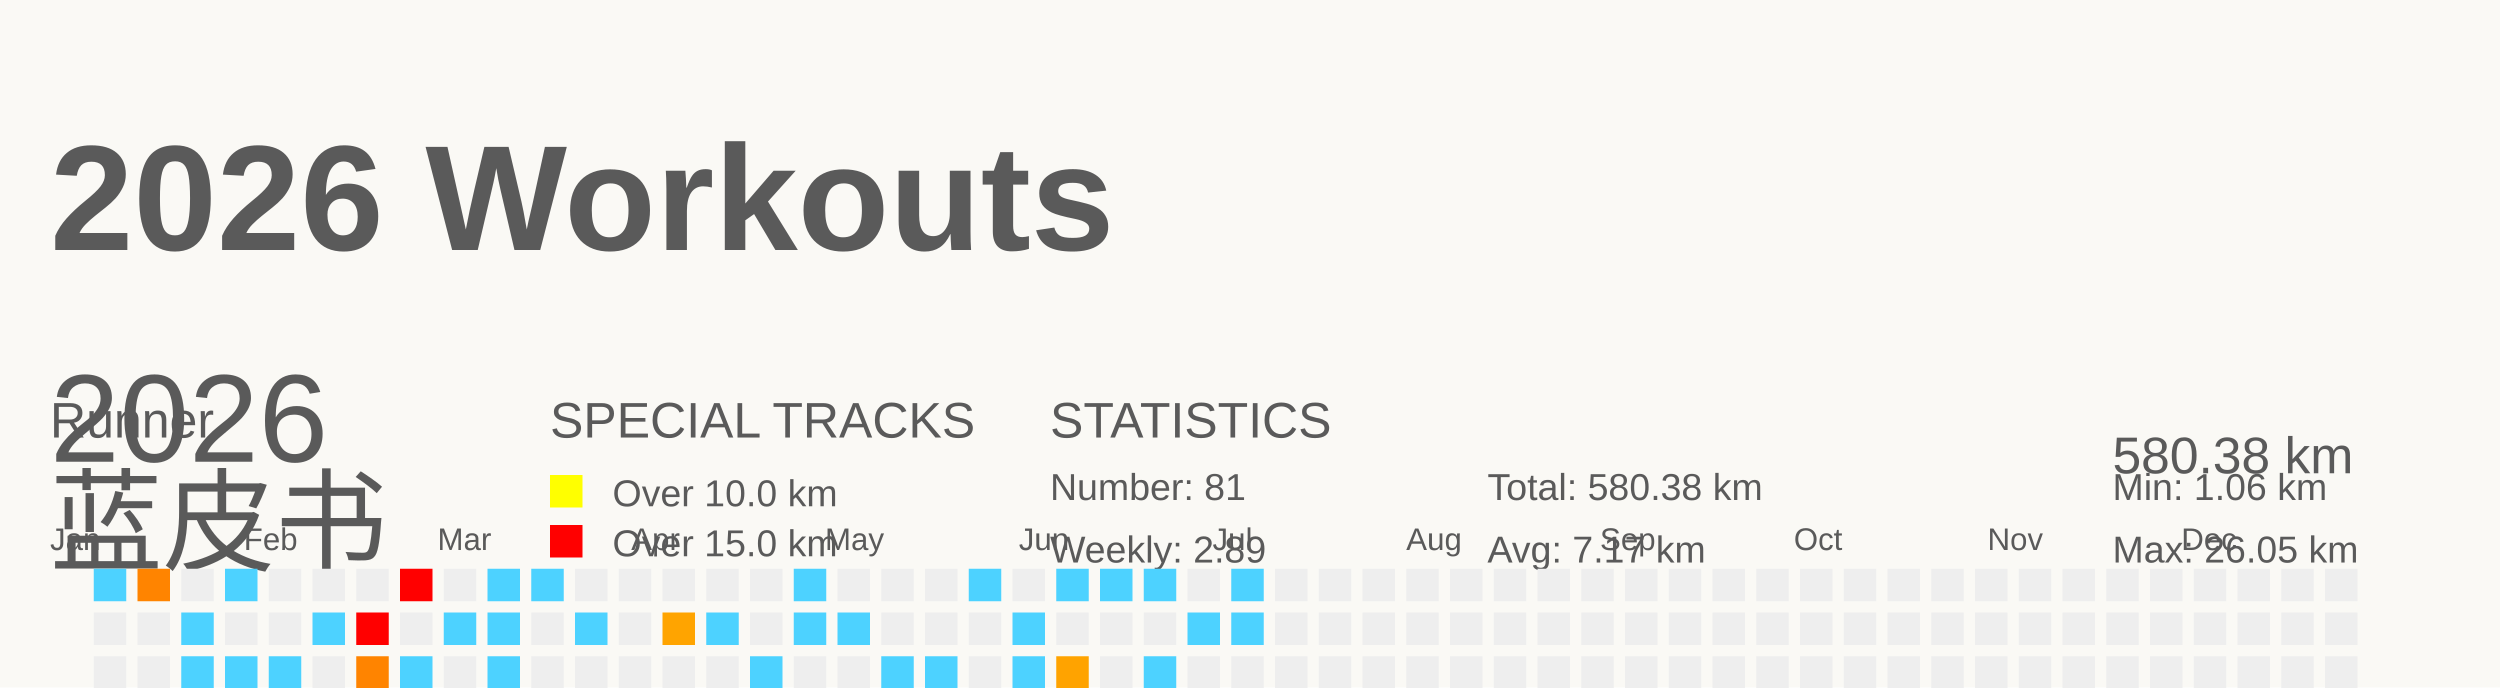
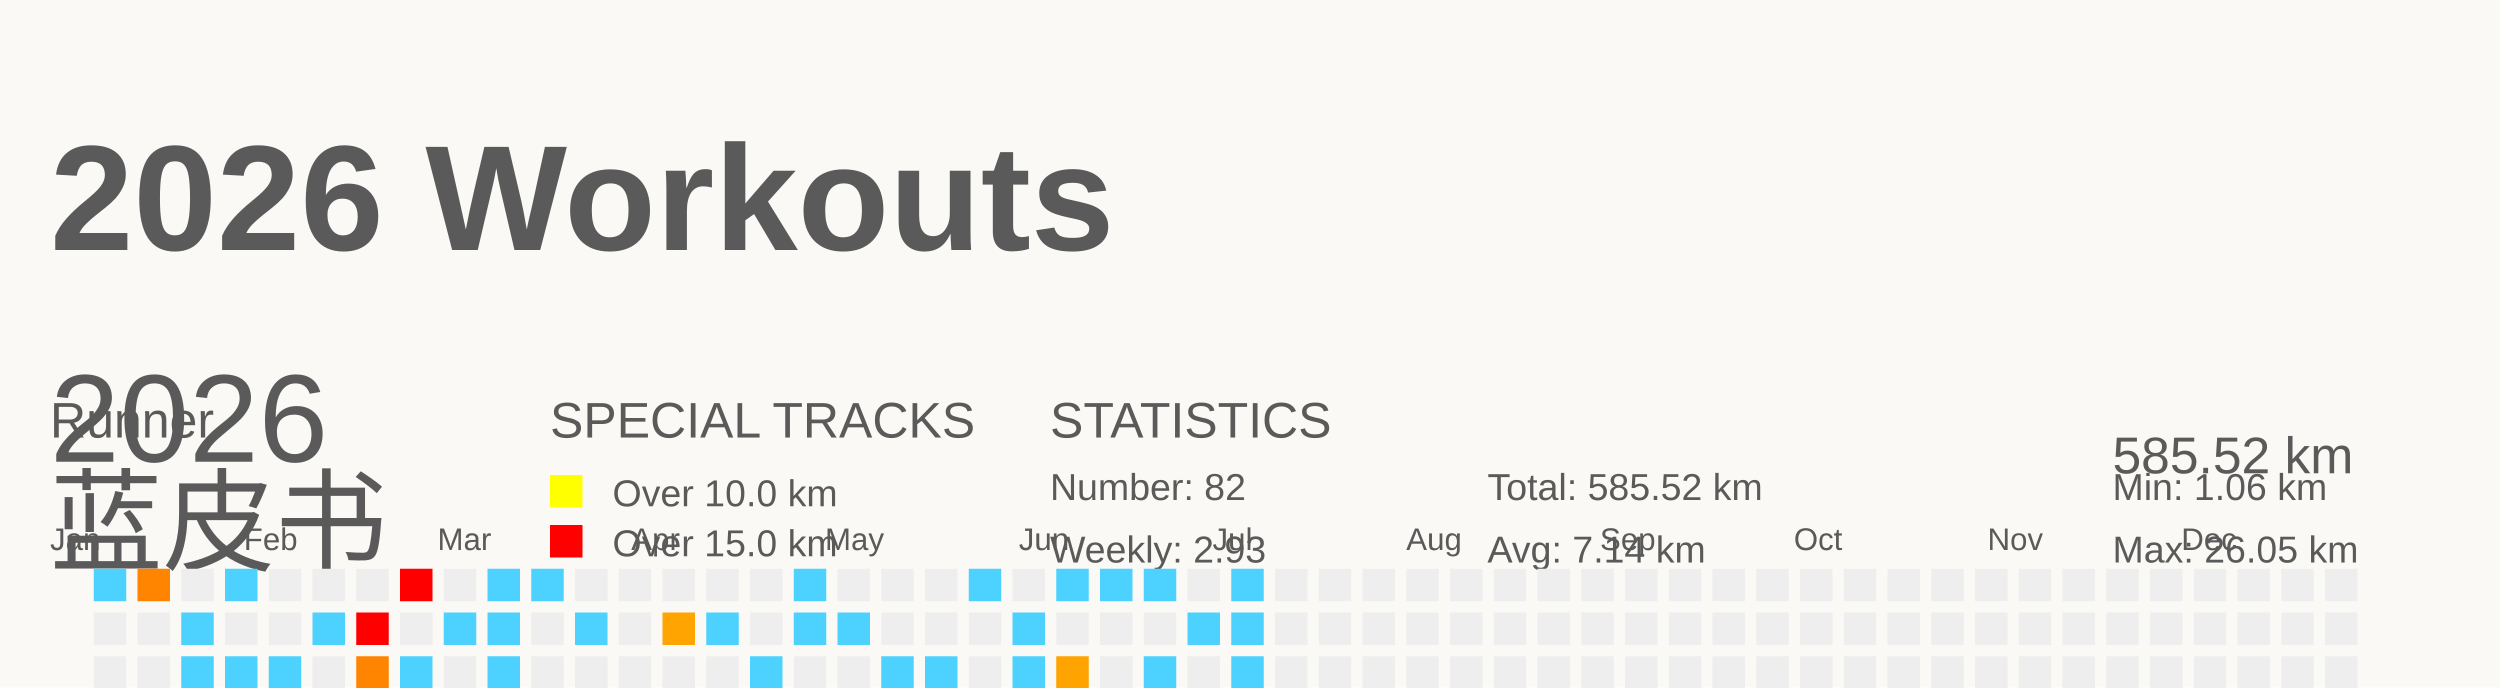
<svg xmlns="http://www.w3.org/2000/svg" baseProfile="full" height="55" version="1.1" viewBox="0 0 200 55" width="200">
  <defs />
  <rect fill="#FAF9F5" height="55" width="200" x="0" y="0" />
  <g id="tracks" />
  <text fill="#5A5A5A" style="font-size:12px; font-family:Arial; font-weight:bold;" x="4" y="20">2026 Workouts</text>
  <text fill="#5A5A5A" style="font-size:4px; font-family:Arial" x="4" y="35">Runner</text>
  <text fill="#5A5A5A" style="font-size:9px; font-family:Arial" x="4" y="45">蓝皮书</text>
  <text fill="#5A5A5A" style="font-size:4px; font-family:Arial" x="44" y="35">SPECIAL TRACKS</text>
  <rect fill="yellow" height="2.6" width="2.6" x="44" y="38" />
  <text fill="#5A5A5A" style="font-size:3px; font-family:Arial" x="49" y="40.5">Over 10.0 km</text>
  <rect fill="red" height="2.6" width="2.6" x="44" y="42" />
  <text fill="#5A5A5A" style="font-size:3px; font-family:Arial" x="49" y="44.5">Over 15.0 km</text>
  <text fill="#5A5A5A" style="font-size:4px; font-family:Arial" x="84" y="35">STATISTICS</text>
-   <text fill="#5A5A5A" style="font-size:3px; font-family:Arial" x="84" y="40">Number: 81</text>
-   <text fill="#5A5A5A" style="font-size:3px; font-family:Arial" x="84" y="45">Weekly: 2.89</text>
-   <text fill="#5A5A5A" style="font-size:3px; font-family:Arial" x="119" y="40">Total: 580.38 km</text>
-   <text fill="#5A5A5A" style="font-size:3px; font-family:Arial" x="119" y="45">Avg: 7.17 km</text>
+   <text fill="#5A5A5A" style="font-size:3px; font-family:Arial" x="84" y="40">Number: 82</text>
+   <text fill="#5A5A5A" style="font-size:3px; font-family:Arial" x="84" y="45">Weekly: 2.93</text>
+   <text fill="#5A5A5A" style="font-size:3px; font-family:Arial" x="119" y="40">Total: 585.52 km</text>
+   <text fill="#5A5A5A" style="font-size:3px; font-family:Arial" x="119" y="45">Avg: 7.14 km</text>
  <text fill="#5A5A5A" style="font-size:3px; font-family:Arial" x="169" y="40">Min: 1.06 km</text>
  <text fill="#5A5A5A" style="font-size:3px; font-family:Arial" x="169" y="45">Max: 26.05 km</text>
  <text dominant-baseline="hanging" fill="#5A5A5A" style="font-size:10.0px; font-family:Arial;" x="4" y="30">2026</text>
-   <text dominant-baseline="hanging" fill="#5A5A5A" style="font-size:4.125px; font-family:Arial;" x="169" y="35">580.38 km</text>
+   <text dominant-baseline="hanging" fill="#5A5A5A" style="font-size:4.125px; font-family:Arial;" x="169" y="35">585.52 km</text>
  <text fill="#5A5A5A" style="font-size:2.5px; font-family:Arial" x="4.0" y="44">Jan</text>
  <text fill="#5A5A5A" style="font-size:2.5px; font-family:Arial" x="19.5" y="44">Feb</text>
  <text fill="#5A5A5A" style="font-size:2.5px; font-family:Arial" x="35.0" y="44">Mar</text>
  <text fill="#5A5A5A" style="font-size:2.5px; font-family:Arial" x="50.5" y="44">Apr</text>
  <text fill="#5A5A5A" style="font-size:2.5px; font-family:Arial" x="66.0" y="44">May</text>
  <text fill="#5A5A5A" style="font-size:2.5px; font-family:Arial" x="81.5" y="44">Jun</text>
  <text fill="#5A5A5A" style="font-size:2.5px; font-family:Arial" x="97.0" y="44">Jul</text>
  <text fill="#5A5A5A" style="font-size:2.5px; font-family:Arial" x="112.5" y="44">Aug</text>
  <text fill="#5A5A5A" style="font-size:2.5px; font-family:Arial" x="128.0" y="44">Sep</text>
  <text fill="#5A5A5A" style="font-size:2.5px; font-family:Arial" x="143.5" y="44">Oct</text>
  <text fill="#5A5A5A" style="font-size:2.5px; font-family:Arial" x="159.0" y="44">Nov</text>
  <text fill="#5A5A5A" style="font-size:2.5px; font-family:Arial" x="174.5" y="44">Dec</text>
  <rect fill="#4dd2ff" height="2.6" width="2.6" x="4.0" y="56.0" />
  <rect fill="#EEEEEE" height="2.6" width="2.6" x="4.0" y="59.5" />
  <rect fill="#ff7b00" height="2.6" width="2.6" x="4.0" y="63.0" />
  <rect fill="#EEEEEE" height="2.6" width="2.6" x="4.0" y="66.5" />
  <rect fill="#4dd2ff" height="2.6" width="2.6" x="7.5" y="45.5" />
  <rect fill="#EEEEEE" height="2.6" width="2.6" x="7.5" y="49.0" />
  <rect fill="#EEEEEE" height="2.6" width="2.6" x="7.5" y="52.5" />
  <rect fill="#EEEEEE" height="2.6" width="2.6" x="7.5" y="56.0" />
  <rect fill="#4dd2ff" height="2.6" width="2.6" x="7.5" y="59.5" />
  <rect fill="#EEEEEE" height="2.6" width="2.6" x="7.5" y="63.0" />
  <rect fill="#4dd2ff" height="2.6" width="2.6" x="7.5" y="66.5" />
  <rect fill="#ff8400" height="2.6" width="2.6" x="11.0" y="45.5" />
  <rect fill="#EEEEEE" height="2.6" width="2.6" x="11.0" y="49.0" />
  <rect fill="#EEEEEE" height="2.6" width="2.6" x="11.0" y="52.5" />
  <rect fill="#EEEEEE" height="2.6" width="2.6" x="11.0" y="56.0" />
  <rect fill="#EEEEEE" height="2.6" width="2.6" x="11.0" y="59.5" />
  <rect fill="#EEEEEE" height="2.6" width="2.6" x="11.0" y="63.0" />
  <rect fill="#EEEEEE" height="2.6" width="2.6" x="11.0" y="66.5" />
  <rect fill="#EEEEEE" height="2.6" width="2.6" x="14.5" y="45.5" />
  <rect fill="#4dd2ff" height="2.6" width="2.6" x="14.5" y="49.0" />
  <rect fill="#4dd2ff" height="2.6" width="2.6" x="14.5" y="52.5" />
  <rect fill="#EEEEEE" height="2.6" width="2.6" x="14.5" y="56.0" />
  <rect fill="#EEEEEE" height="2.6" width="2.6" x="14.5" y="59.5" />
  <rect fill="#EEEEEE" height="2.6" width="2.6" x="14.5" y="63.0" />
  <rect fill="#4dd2ff" height="2.6" width="2.6" x="14.5" y="66.5" />
  <rect fill="#4dd2ff" height="2.6" width="2.6" x="18.0" y="45.5" />
  <rect fill="#EEEEEE" height="2.6" width="2.6" x="18.0" y="49.0" />
  <rect fill="#4dd2ff" height="2.6" width="2.6" x="18.0" y="52.5" />
  <rect fill="#EEEEEE" height="2.6" width="2.6" x="18.0" y="56.0" />
  <rect fill="#EEEEEE" height="2.6" width="2.6" x="18.0" y="59.5" />
  <rect fill="#EEEEEE" height="2.6" width="2.6" x="18.0" y="63.0" />
  <rect fill="#EEEEEE" height="2.6" width="2.6" x="18.0" y="66.5" />
  <rect fill="#EEEEEE" height="2.6" width="2.6" x="21.5" y="45.5" />
  <rect fill="#EEEEEE" height="2.6" width="2.6" x="21.5" y="49.0" />
  <rect fill="#4dd2ff" height="2.6" width="2.6" x="21.5" y="52.5" />
  <rect fill="#EEEEEE" height="2.6" width="2.6" x="21.5" y="56.0" />
  <rect fill="#4dd2ff" height="2.6" width="2.6" x="21.5" y="59.5" />
  <rect fill="#ffa100" height="2.6" width="2.6" x="21.5" y="63.0" />
  <rect fill="#EEEEEE" height="2.6" width="2.6" x="21.5" y="66.5" />
  <rect fill="#EEEEEE" height="2.6" width="2.6" x="25.0" y="45.5" />
  <rect fill="#4dd2ff" height="2.6" width="2.6" x="25.0" y="49.0" />
  <rect fill="#EEEEEE" height="2.6" width="2.6" x="25.0" y="52.5" />
  <rect fill="#4dd2ff" height="2.6" width="2.6" x="25.0" y="56.0" />
  <rect fill="#EEEEEE" height="2.6" width="2.6" x="25.0" y="59.5" />
  <rect fill="#EEEEEE" height="2.6" width="2.6" x="25.0" y="63.0" />
  <rect fill="#4dd2ff" height="2.6" width="2.6" x="25.0" y="66.5" />
  <rect fill="#EEEEEE" height="2.6" width="2.6" x="28.5" y="45.5" />
  <rect fill="red" height="2.6" width="2.6" x="28.5" y="49.0" />
  <rect fill="#ff8400" height="2.6" width="2.6" x="28.5" y="52.5" />
  <rect fill="#EEEEEE" height="2.6" width="2.6" x="28.5" y="56.0" />
  <rect fill="#4dd2ff" height="2.6" width="2.6" x="28.5" y="59.5" />
  <rect fill="#4dd2ff" height="2.6" width="2.6" x="28.5" y="63.0" />
  <rect fill="#EEEEEE" height="2.6" width="2.6" x="28.5" y="66.5" />
  <rect fill="red" height="2.6" width="2.6" x="32.0" y="45.5" />
  <rect fill="#EEEEEE" height="2.6" width="2.6" x="32.0" y="49.0" />
  <rect fill="#4dd2ff" height="2.6" width="2.6" x="32.0" y="52.5" />
  <rect fill="#4dd2ff" height="2.6" width="2.6" x="32.0" y="56.0" />
  <rect fill="#EEEEEE" height="2.6" width="2.6" x="32.0" y="59.5" />
  <rect fill="#EEEEEE" height="2.6" width="2.6" x="32.0" y="63.0" />
  <rect fill="#EEEEEE" height="2.6" width="2.6" x="32.0" y="66.5" />
  <rect fill="#EEEEEE" height="2.6" width="2.6" x="35.5" y="45.5" />
  <rect fill="#4dd2ff" height="2.6" width="2.6" x="35.5" y="49.0" />
  <rect fill="#EEEEEE" height="2.6" width="2.6" x="35.5" y="52.5" />
  <rect fill="#4dd2ff" height="2.6" width="2.6" x="35.5" y="56.0" />
  <rect fill="#4dd2ff" height="2.6" width="2.6" x="35.5" y="59.5" />
  <rect fill="#4dd2ff" height="2.6" width="2.6" x="35.5" y="63.0" />
  <rect fill="#EEEEEE" height="2.6" width="2.6" x="35.5" y="66.5" />
  <rect fill="#4dd2ff" height="2.6" width="2.6" x="39.0" y="45.5" />
  <rect fill="#4dd2ff" height="2.6" width="2.6" x="39.0" y="49.0" />
  <rect fill="#4dd2ff" height="2.6" width="2.6" x="39.0" y="52.5" />
  <rect fill="#EEEEEE" height="2.6" width="2.6" x="39.0" y="56.0" />
  <rect fill="#4dd2ff" height="2.6" width="2.6" x="39.0" y="59.5" />
  <rect fill="#EEEEEE" height="2.6" width="2.6" x="39.0" y="63.0" />
  <rect fill="#EEEEEE" height="2.6" width="2.6" x="39.0" y="66.5" />
  <rect fill="#4dd2ff" height="2.6" width="2.6" x="42.5" y="45.5" />
  <rect fill="#EEEEEE" height="2.6" width="2.6" x="42.5" y="49.0" />
  <rect fill="#EEEEEE" height="2.6" width="2.6" x="42.5" y="52.5" />
  <rect fill="#4dd2ff" height="2.6" width="2.6" x="42.5" y="56.0" />
  <rect fill="#4dd2ff" height="2.6" width="2.6" x="42.5" y="59.5" />
  <rect fill="red" height="2.6" width="2.6" x="42.5" y="63.0" />
  <rect fill="#EEEEEE" height="2.6" width="2.6" x="42.5" y="66.5" />
  <rect fill="#EEEEEE" height="2.6" width="2.6" x="46.0" y="45.5" />
  <rect fill="#4dd2ff" height="2.6" width="2.6" x="46.0" y="49.0" />
  <rect fill="#EEEEEE" height="2.6" width="2.6" x="46.0" y="52.5" />
  <rect fill="#4dd2ff" height="2.6" width="2.6" x="46.0" y="56.0" />
  <rect fill="#EEEEEE" height="2.6" width="2.6" x="46.0" y="59.5" />
  <rect fill="#ffa300" height="2.6" width="2.6" x="46.0" y="63.0" />
  <rect fill="#EEEEEE" height="2.6" width="2.6" x="46.0" y="66.5" />
  <rect fill="#EEEEEE" height="2.6" width="2.6" x="49.5" y="45.5" />
  <rect fill="#EEEEEE" height="2.6" width="2.6" x="49.5" y="49.0" />
  <rect fill="#EEEEEE" height="2.6" width="2.6" x="49.5" y="52.5" />
  <rect fill="#4dd2ff" height="2.6" width="2.6" x="49.5" y="56.0" />
  <rect fill="#EEEEEE" height="2.6" width="2.6" x="49.5" y="59.5" />
  <rect fill="#EEEEEE" height="2.6" width="2.6" x="49.5" y="63.0" />
  <rect fill="#EEEEEE" height="2.6" width="2.6" x="49.5" y="66.5" />
  <rect fill="#EEEEEE" height="2.6" width="2.6" x="53.0" y="45.5" />
  <rect fill="#ffa400" height="2.6" width="2.6" x="53.0" y="49.0" />
  <rect fill="#EEEEEE" height="2.6" width="2.6" x="53.0" y="52.5" />
  <rect fill="#EEEEEE" height="2.6" width="2.6" x="53.0" y="56.0" />
  <rect fill="#EEEEEE" height="2.6" width="2.6" x="53.0" y="59.5" />
  <rect fill="#EEEEEE" height="2.6" width="2.6" x="53.0" y="63.0" />
  <rect fill="red" height="2.6" width="2.6" x="53.0" y="66.5" />
  <rect fill="#EEEEEE" height="2.6" width="2.6" x="56.5" y="45.5" />
  <rect fill="#4dd2ff" height="2.6" width="2.6" x="56.5" y="49.0" />
  <rect fill="#EEEEEE" height="2.6" width="2.6" x="56.5" y="52.5" />
  <rect fill="#EEEEEE" height="2.6" width="2.6" x="56.5" y="56.0" />
  <rect fill="#4dd2ff" height="2.6" width="2.6" x="56.5" y="59.5" />
  <rect fill="#EEEEEE" height="2.6" width="2.6" x="56.5" y="63.0" />
  <rect fill="red" height="2.6" width="2.6" x="56.5" y="66.5" />
  <rect fill="#EEEEEE" height="2.6" width="2.6" x="60.0" y="45.5" />
  <rect fill="#EEEEEE" height="2.6" width="2.6" x="60.0" y="49.0" />
  <rect fill="#4dd2ff" height="2.6" width="2.6" x="60.0" y="52.5" />
  <rect fill="#4dd2ff" height="2.6" width="2.6" x="60.0" y="56.0" />
  <rect fill="#EEEEEE" height="2.6" width="2.6" x="60.0" y="59.5" />
  <rect fill="#EEEEEE" height="2.6" width="2.6" x="60.0" y="63.0" />
  <rect fill="#EEEEEE" height="2.6" width="2.6" x="60.0" y="66.5" />
  <rect fill="#4dd2ff" height="2.6" width="2.6" x="63.5" y="45.5" />
  <rect fill="#4dd2ff" height="2.6" width="2.6" x="63.5" y="49.0" />
  <rect fill="#EEEEEE" height="2.6" width="2.6" x="63.5" y="52.5" />
  <rect fill="#EEEEEE" height="2.6" width="2.6" x="63.5" y="56.0" />
  <rect fill="#4dd2ff" height="2.6" width="2.6" x="63.5" y="59.5" />
  <rect fill="#EEEEEE" height="2.6" width="2.6" x="63.5" y="63.0" />
  <rect fill="#EEEEEE" height="2.6" width="2.6" x="63.5" y="66.5" />
  <rect fill="#EEEEEE" height="2.6" width="2.6" x="67.0" y="45.5" />
  <rect fill="#4dd2ff" height="2.6" width="2.6" x="67.0" y="49.0" />
  <rect fill="#EEEEEE" height="2.6" width="2.6" x="67.0" y="52.5" />
  <rect fill="#4dd2ff" height="2.6" width="2.6" x="67.0" y="56.0" />
  <rect fill="#4dd2ff" height="2.6" width="2.6" x="67.0" y="59.5" />
  <rect fill="#EEEEEE" height="2.6" width="2.6" x="67.0" y="63.0" />
  <rect fill="#EEEEEE" height="2.6" width="2.6" x="67.0" y="66.5" />
  <rect fill="#EEEEEE" height="2.6" width="2.6" x="70.5" y="45.5" />
  <rect fill="#EEEEEE" height="2.6" width="2.6" x="70.5" y="49.0" />
  <rect fill="#4dd2ff" height="2.6" width="2.6" x="70.5" y="52.5" />
  <rect fill="#4dd2ff" height="2.6" width="2.6" x="70.5" y="56.0" />
  <rect fill="#4dd2ff" height="2.6" width="2.6" x="70.5" y="59.5" />
  <rect fill="#EEEEEE" height="2.6" width="2.6" x="70.5" y="63.0" />
  <rect fill="#EEEEEE" height="2.6" width="2.6" x="70.5" y="66.5" />
  <rect fill="#EEEEEE" height="2.6" width="2.6" x="74.0" y="45.5" />
  <rect fill="#EEEEEE" height="2.6" width="2.6" x="74.0" y="49.0" />
  <rect fill="#4dd2ff" height="2.6" width="2.6" x="74.0" y="52.5" />
  <rect fill="#4dd2ff" height="2.6" width="2.6" x="74.0" y="56.0" />
  <rect fill="#4dd2ff" height="2.6" width="2.6" x="74.0" y="59.5" />
  <rect fill="#4dd2ff" height="2.6" width="2.6" x="74.0" y="63.0" />
  <rect fill="#EEEEEE" height="2.6" width="2.6" x="74.0" y="66.5" />
  <rect fill="#4dd2ff" height="2.6" width="2.6" x="77.5" y="45.5" />
  <rect fill="#EEEEEE" height="2.6" width="2.6" x="77.5" y="49.0" />
  <rect fill="#EEEEEE" height="2.6" width="2.6" x="77.5" y="52.5" />
  <rect fill="#EEEEEE" height="2.6" width="2.6" x="77.5" y="56.0" />
  <rect fill="#EEEEEE" height="2.6" width="2.6" x="77.5" y="59.5" />
  <rect fill="#ff8b00" height="2.6" width="2.6" x="77.5" y="63.0" />
  <rect fill="#ffa200" height="2.6" width="2.6" x="77.5" y="66.5" />
  <rect fill="#EEEEEE" height="2.6" width="2.6" x="81.0" y="45.5" />
  <rect fill="#4dd2ff" height="2.6" width="2.6" x="81.0" y="49.0" />
  <rect fill="#4dd2ff" height="2.6" width="2.6" x="81.0" y="52.5" />
  <rect fill="#4dd2ff" height="2.6" width="2.6" x="81.0" y="56.0" />
  <rect fill="#4dd2ff" height="2.6" width="2.6" x="81.0" y="59.5" />
  <rect fill="#EEEEEE" height="2.6" width="2.6" x="81.0" y="63.0" />
  <rect fill="#4dd2ff" height="2.6" width="2.6" x="81.0" y="66.5" />
  <rect fill="#4dd2ff" height="2.6" width="2.6" x="84.5" y="45.5" />
  <rect fill="#EEEEEE" height="2.6" width="2.6" x="84.5" y="49.0" />
  <rect fill="#ffa300" height="2.6" width="2.6" x="84.5" y="52.5" />
  <rect fill="#EEEEEE" height="2.6" width="2.6" x="84.5" y="56.0" />
  <rect fill="#4dd2ff" height="2.6" width="2.6" x="84.5" y="59.5" />
  <rect fill="#EEEEEE" height="2.6" width="2.6" x="84.5" y="63.0" />
  <rect fill="#EEEEEE" height="2.6" width="2.6" x="84.5" y="66.5" />
  <rect fill="#4dd2ff" height="2.6" width="2.6" x="88.0" y="45.5" />
  <rect fill="#EEEEEE" height="2.6" width="2.6" x="88.0" y="49.0" />
  <rect fill="#EEEEEE" height="2.6" width="2.6" x="88.0" y="52.5" />
  <rect fill="#EEEEEE" height="2.6" width="2.6" x="88.0" y="56.0" />
  <rect fill="#EEEEEE" height="2.6" width="2.6" x="88.0" y="59.5" />
  <rect fill="#EEEEEE" height="2.6" width="2.6" x="88.0" y="63.0" />
  <rect fill="#EEEEEE" height="2.6" width="2.6" x="88.0" y="66.5" />
  <rect fill="#4dd2ff" height="2.6" width="2.6" x="91.5" y="45.5" />
  <rect fill="#EEEEEE" height="2.6" width="2.6" x="91.5" y="49.0" />
  <rect fill="#4dd2ff" height="2.6" width="2.6" x="91.5" y="52.5" />
  <rect fill="#4dd2ff" height="2.6" width="2.6" x="91.5" y="56.0" />
  <rect fill="#EEEEEE" height="2.6" width="2.6" x="91.5" y="59.5" />
  <rect fill="#EEEEEE" height="2.6" width="2.6" x="91.5" y="63.0" />
  <rect fill="#EEEEEE" height="2.6" width="2.6" x="91.5" y="66.5" />
  <rect fill="#EEEEEE" height="2.6" width="2.6" x="95.0" y="45.5" />
  <rect fill="#4dd2ff" height="2.6" width="2.6" x="95.0" y="49.0" />
  <rect fill="#EEEEEE" height="2.6" width="2.6" x="95.0" y="52.5" />
  <rect fill="#EEEEEE" height="2.6" width="2.6" x="95.0" y="56.0" />
  <rect fill="#4dd2ff" height="2.6" width="2.6" x="95.0" y="59.5" />
  <rect fill="#ffa300" height="2.6" width="2.6" x="95.0" y="63.0" />
  <rect fill="#EEEEEE" height="2.6" width="2.6" x="95.0" y="66.5" />
  <rect fill="#4dd2ff" height="2.6" width="2.6" x="98.5" y="45.5" />
  <rect fill="#4dd2ff" height="2.6" width="2.6" x="98.5" y="49.0" />
-   <rect fill="#EEEEEE" height="2.6" width="2.6" x="98.5" y="52.5" />
+   <rect fill="#4dd2ff" height="2.6" width="2.6" x="98.5" y="52.5" />
  <rect fill="#EEEEEE" height="2.6" width="2.6" x="98.5" y="56.0" />
  <rect fill="#EEEEEE" height="2.6" width="2.6" x="98.5" y="59.5" />
  <rect fill="#EEEEEE" height="2.6" width="2.6" x="98.5" y="63.0" />
  <rect fill="#EEEEEE" height="2.6" width="2.6" x="98.5" y="66.5" />
  <rect fill="#EEEEEE" height="2.6" width="2.6" x="102.0" y="45.5" />
  <rect fill="#EEEEEE" height="2.6" width="2.6" x="102.0" y="49.0" />
  <rect fill="#EEEEEE" height="2.6" width="2.6" x="102.0" y="52.5" />
  <rect fill="#EEEEEE" height="2.6" width="2.6" x="102.0" y="56.0" />
  <rect fill="#EEEEEE" height="2.6" width="2.6" x="102.0" y="59.5" />
  <rect fill="#EEEEEE" height="2.6" width="2.6" x="102.0" y="63.0" />
  <rect fill="#EEEEEE" height="2.6" width="2.6" x="102.0" y="66.5" />
  <rect fill="#EEEEEE" height="2.6" width="2.6" x="105.5" y="45.5" />
  <rect fill="#EEEEEE" height="2.6" width="2.6" x="105.5" y="49.0" />
  <rect fill="#EEEEEE" height="2.6" width="2.6" x="105.5" y="52.5" />
  <rect fill="#EEEEEE" height="2.6" width="2.6" x="105.5" y="56.0" />
  <rect fill="#EEEEEE" height="2.6" width="2.6" x="105.5" y="59.5" />
  <rect fill="#EEEEEE" height="2.6" width="2.6" x="105.5" y="63.0" />
  <rect fill="#EEEEEE" height="2.6" width="2.6" x="105.5" y="66.5" />
  <rect fill="#EEEEEE" height="2.6" width="2.6" x="109.0" y="45.5" />
  <rect fill="#EEEEEE" height="2.6" width="2.6" x="109.0" y="49.0" />
  <rect fill="#EEEEEE" height="2.6" width="2.6" x="109.0" y="52.5" />
  <rect fill="#EEEEEE" height="2.6" width="2.6" x="109.0" y="56.0" />
  <rect fill="#EEEEEE" height="2.6" width="2.6" x="109.0" y="59.5" />
  <rect fill="#EEEEEE" height="2.6" width="2.6" x="109.0" y="63.0" />
  <rect fill="#EEEEEE" height="2.6" width="2.6" x="109.0" y="66.5" />
  <rect fill="#EEEEEE" height="2.6" width="2.6" x="112.5" y="45.5" />
  <rect fill="#EEEEEE" height="2.6" width="2.6" x="112.5" y="49.0" />
  <rect fill="#EEEEEE" height="2.6" width="2.6" x="112.5" y="52.5" />
  <rect fill="#EEEEEE" height="2.6" width="2.6" x="112.5" y="56.0" />
  <rect fill="#EEEEEE" height="2.6" width="2.6" x="112.5" y="59.5" />
  <rect fill="#EEEEEE" height="2.6" width="2.6" x="112.5" y="63.0" />
  <rect fill="#EEEEEE" height="2.6" width="2.6" x="112.5" y="66.5" />
  <rect fill="#EEEEEE" height="2.6" width="2.6" x="116.0" y="45.5" />
  <rect fill="#EEEEEE" height="2.6" width="2.6" x="116.0" y="49.0" />
  <rect fill="#EEEEEE" height="2.6" width="2.6" x="116.0" y="52.5" />
  <rect fill="#EEEEEE" height="2.6" width="2.6" x="116.0" y="56.0" />
  <rect fill="#EEEEEE" height="2.6" width="2.6" x="116.0" y="59.5" />
  <rect fill="#EEEEEE" height="2.6" width="2.6" x="116.0" y="63.0" />
  <rect fill="#EEEEEE" height="2.6" width="2.6" x="116.0" y="66.5" />
  <rect fill="#EEEEEE" height="2.6" width="2.6" x="119.5" y="45.5" />
  <rect fill="#EEEEEE" height="2.6" width="2.6" x="119.5" y="49.0" />
  <rect fill="#EEEEEE" height="2.6" width="2.6" x="119.5" y="52.5" />
  <rect fill="#EEEEEE" height="2.6" width="2.6" x="119.5" y="56.0" />
  <rect fill="#EEEEEE" height="2.6" width="2.6" x="119.5" y="59.5" />
  <rect fill="#EEEEEE" height="2.6" width="2.6" x="119.5" y="63.0" />
  <rect fill="#EEEEEE" height="2.6" width="2.6" x="119.5" y="66.5" />
  <rect fill="#EEEEEE" height="2.6" width="2.6" x="123.0" y="45.5" />
  <rect fill="#EEEEEE" height="2.6" width="2.6" x="123.0" y="49.0" />
  <rect fill="#EEEEEE" height="2.6" width="2.6" x="123.0" y="52.5" />
  <rect fill="#EEEEEE" height="2.6" width="2.6" x="123.0" y="56.0" />
  <rect fill="#EEEEEE" height="2.6" width="2.6" x="123.0" y="59.5" />
  <rect fill="#EEEEEE" height="2.6" width="2.6" x="123.0" y="63.0" />
  <rect fill="#EEEEEE" height="2.6" width="2.6" x="123.0" y="66.5" />
  <rect fill="#EEEEEE" height="2.6" width="2.6" x="126.5" y="45.5" />
  <rect fill="#EEEEEE" height="2.6" width="2.6" x="126.5" y="49.0" />
  <rect fill="#EEEEEE" height="2.6" width="2.6" x="126.5" y="52.5" />
  <rect fill="#EEEEEE" height="2.6" width="2.6" x="126.5" y="56.0" />
  <rect fill="#EEEEEE" height="2.6" width="2.6" x="126.5" y="59.5" />
  <rect fill="#EEEEEE" height="2.6" width="2.6" x="126.5" y="63.0" />
  <rect fill="#EEEEEE" height="2.6" width="2.6" x="126.5" y="66.5" />
  <rect fill="#EEEEEE" height="2.6" width="2.6" x="130.0" y="45.5" />
  <rect fill="#EEEEEE" height="2.6" width="2.6" x="130.0" y="49.0" />
  <rect fill="#EEEEEE" height="2.6" width="2.6" x="130.0" y="52.5" />
  <rect fill="#EEEEEE" height="2.6" width="2.6" x="130.0" y="56.0" />
  <rect fill="#EEEEEE" height="2.6" width="2.6" x="130.0" y="59.5" />
  <rect fill="#EEEEEE" height="2.6" width="2.6" x="130.0" y="63.0" />
  <rect fill="#EEEEEE" height="2.6" width="2.6" x="130.0" y="66.5" />
  <rect fill="#EEEEEE" height="2.6" width="2.6" x="133.5" y="45.5" />
  <rect fill="#EEEEEE" height="2.6" width="2.6" x="133.5" y="49.0" />
  <rect fill="#EEEEEE" height="2.6" width="2.6" x="133.5" y="52.5" />
  <rect fill="#EEEEEE" height="2.6" width="2.6" x="133.5" y="56.0" />
  <rect fill="#EEEEEE" height="2.6" width="2.6" x="133.5" y="59.5" />
  <rect fill="#EEEEEE" height="2.6" width="2.6" x="133.5" y="63.0" />
  <rect fill="#EEEEEE" height="2.6" width="2.6" x="133.5" y="66.5" />
  <rect fill="#EEEEEE" height="2.6" width="2.6" x="137.0" y="45.5" />
  <rect fill="#EEEEEE" height="2.6" width="2.6" x="137.0" y="49.0" />
  <rect fill="#EEEEEE" height="2.6" width="2.6" x="137.0" y="52.5" />
  <rect fill="#EEEEEE" height="2.6" width="2.6" x="137.0" y="56.0" />
  <rect fill="#EEEEEE" height="2.6" width="2.6" x="137.0" y="59.5" />
  <rect fill="#EEEEEE" height="2.6" width="2.6" x="137.0" y="63.0" />
  <rect fill="#EEEEEE" height="2.6" width="2.6" x="137.0" y="66.5" />
  <rect fill="#EEEEEE" height="2.6" width="2.6" x="140.5" y="45.5" />
  <rect fill="#EEEEEE" height="2.6" width="2.6" x="140.5" y="49.0" />
  <rect fill="#EEEEEE" height="2.6" width="2.6" x="140.5" y="52.5" />
  <rect fill="#EEEEEE" height="2.6" width="2.6" x="140.5" y="56.0" />
  <rect fill="#EEEEEE" height="2.6" width="2.6" x="140.5" y="59.5" />
  <rect fill="#EEEEEE" height="2.6" width="2.6" x="140.5" y="63.0" />
  <rect fill="#EEEEEE" height="2.6" width="2.6" x="140.5" y="66.5" />
  <rect fill="#EEEEEE" height="2.6" width="2.6" x="144.0" y="45.5" />
  <rect fill="#EEEEEE" height="2.6" width="2.6" x="144.0" y="49.0" />
  <rect fill="#EEEEEE" height="2.6" width="2.6" x="144.0" y="52.5" />
  <rect fill="#EEEEEE" height="2.6" width="2.6" x="144.0" y="56.0" />
  <rect fill="#EEEEEE" height="2.6" width="2.6" x="144.0" y="59.5" />
  <rect fill="#EEEEEE" height="2.6" width="2.6" x="144.0" y="63.0" />
  <rect fill="#EEEEEE" height="2.6" width="2.6" x="144.0" y="66.5" />
  <rect fill="#EEEEEE" height="2.6" width="2.6" x="147.5" y="45.5" />
  <rect fill="#EEEEEE" height="2.6" width="2.6" x="147.5" y="49.0" />
  <rect fill="#EEEEEE" height="2.6" width="2.6" x="147.5" y="52.5" />
  <rect fill="#EEEEEE" height="2.6" width="2.6" x="147.5" y="56.0" />
  <rect fill="#EEEEEE" height="2.6" width="2.6" x="147.5" y="59.5" />
  <rect fill="#EEEEEE" height="2.6" width="2.6" x="147.5" y="63.0" />
  <rect fill="#EEEEEE" height="2.6" width="2.6" x="147.5" y="66.5" />
  <rect fill="#EEEEEE" height="2.6" width="2.6" x="151.0" y="45.5" />
  <rect fill="#EEEEEE" height="2.6" width="2.6" x="151.0" y="49.0" />
  <rect fill="#EEEEEE" height="2.6" width="2.6" x="151.0" y="52.5" />
  <rect fill="#EEEEEE" height="2.6" width="2.6" x="151.0" y="56.0" />
  <rect fill="#EEEEEE" height="2.6" width="2.6" x="151.0" y="59.5" />
  <rect fill="#EEEEEE" height="2.6" width="2.6" x="151.0" y="63.0" />
  <rect fill="#EEEEEE" height="2.6" width="2.6" x="151.0" y="66.5" />
  <rect fill="#EEEEEE" height="2.6" width="2.6" x="154.5" y="45.5" />
  <rect fill="#EEEEEE" height="2.6" width="2.6" x="154.5" y="49.0" />
  <rect fill="#EEEEEE" height="2.6" width="2.6" x="154.5" y="52.5" />
  <rect fill="#EEEEEE" height="2.6" width="2.6" x="154.5" y="56.0" />
  <rect fill="#EEEEEE" height="2.6" width="2.6" x="154.5" y="59.5" />
  <rect fill="#EEEEEE" height="2.6" width="2.6" x="154.5" y="63.0" />
  <rect fill="#EEEEEE" height="2.6" width="2.6" x="154.5" y="66.5" />
  <rect fill="#EEEEEE" height="2.6" width="2.6" x="158.0" y="45.5" />
  <rect fill="#EEEEEE" height="2.6" width="2.6" x="158.0" y="49.0" />
  <rect fill="#EEEEEE" height="2.6" width="2.6" x="158.0" y="52.5" />
  <rect fill="#EEEEEE" height="2.6" width="2.6" x="158.0" y="56.0" />
  <rect fill="#EEEEEE" height="2.6" width="2.6" x="158.0" y="59.5" />
  <rect fill="#EEEEEE" height="2.6" width="2.6" x="158.0" y="63.0" />
  <rect fill="#EEEEEE" height="2.6" width="2.6" x="158.0" y="66.5" />
  <rect fill="#EEEEEE" height="2.6" width="2.6" x="161.5" y="45.5" />
  <rect fill="#EEEEEE" height="2.6" width="2.6" x="161.5" y="49.0" />
  <rect fill="#EEEEEE" height="2.6" width="2.6" x="161.5" y="52.5" />
  <rect fill="#EEEEEE" height="2.6" width="2.6" x="161.5" y="56.0" />
  <rect fill="#EEEEEE" height="2.6" width="2.6" x="161.5" y="59.5" />
  <rect fill="#EEEEEE" height="2.6" width="2.6" x="161.5" y="63.0" />
  <rect fill="#EEEEEE" height="2.6" width="2.6" x="161.5" y="66.5" />
  <rect fill="#EEEEEE" height="2.6" width="2.6" x="165.0" y="45.5" />
  <rect fill="#EEEEEE" height="2.6" width="2.6" x="165.0" y="49.0" />
  <rect fill="#EEEEEE" height="2.6" width="2.6" x="165.0" y="52.5" />
  <rect fill="#EEEEEE" height="2.6" width="2.6" x="165.0" y="56.0" />
  <rect fill="#EEEEEE" height="2.6" width="2.6" x="165.0" y="59.5" />
  <rect fill="#EEEEEE" height="2.6" width="2.6" x="165.0" y="63.0" />
  <rect fill="#EEEEEE" height="2.6" width="2.6" x="165.0" y="66.5" />
  <rect fill="#EEEEEE" height="2.6" width="2.6" x="168.5" y="45.5" />
  <rect fill="#EEEEEE" height="2.6" width="2.6" x="168.5" y="49.0" />
  <rect fill="#EEEEEE" height="2.6" width="2.6" x="168.5" y="52.5" />
  <rect fill="#EEEEEE" height="2.6" width="2.6" x="168.5" y="56.0" />
  <rect fill="#EEEEEE" height="2.6" width="2.6" x="168.5" y="59.5" />
  <rect fill="#EEEEEE" height="2.6" width="2.6" x="168.5" y="63.0" />
  <rect fill="#EEEEEE" height="2.6" width="2.6" x="168.5" y="66.5" />
  <rect fill="#EEEEEE" height="2.6" width="2.6" x="172.0" y="45.5" />
  <rect fill="#EEEEEE" height="2.6" width="2.6" x="172.0" y="49.0" />
  <rect fill="#EEEEEE" height="2.6" width="2.6" x="172.0" y="52.5" />
  <rect fill="#EEEEEE" height="2.6" width="2.6" x="172.0" y="56.0" />
  <rect fill="#EEEEEE" height="2.6" width="2.6" x="172.0" y="59.5" />
  <rect fill="#EEEEEE" height="2.6" width="2.6" x="172.0" y="63.0" />
  <rect fill="#EEEEEE" height="2.6" width="2.6" x="172.0" y="66.5" />
  <rect fill="#EEEEEE" height="2.6" width="2.6" x="175.5" y="45.5" />
  <rect fill="#EEEEEE" height="2.6" width="2.6" x="175.5" y="49.0" />
  <rect fill="#EEEEEE" height="2.6" width="2.6" x="175.5" y="52.5" />
  <rect fill="#EEEEEE" height="2.6" width="2.6" x="175.5" y="56.0" />
  <rect fill="#EEEEEE" height="2.6" width="2.6" x="175.5" y="59.5" />
  <rect fill="#EEEEEE" height="2.6" width="2.6" x="175.5" y="63.0" />
  <rect fill="#EEEEEE" height="2.6" width="2.6" x="175.5" y="66.5" />
  <rect fill="#EEEEEE" height="2.6" width="2.6" x="179.0" y="45.5" />
  <rect fill="#EEEEEE" height="2.6" width="2.6" x="179.0" y="49.0" />
  <rect fill="#EEEEEE" height="2.6" width="2.6" x="179.0" y="52.5" />
  <rect fill="#EEEEEE" height="2.6" width="2.6" x="179.0" y="56.0" />
  <rect fill="#EEEEEE" height="2.6" width="2.6" x="179.0" y="59.5" />
  <rect fill="#EEEEEE" height="2.6" width="2.6" x="179.0" y="63.0" />
  <rect fill="#EEEEEE" height="2.6" width="2.6" x="179.0" y="66.5" />
  <rect fill="#EEEEEE" height="2.6" width="2.6" x="182.5" y="45.5" />
  <rect fill="#EEEEEE" height="2.6" width="2.6" x="182.5" y="49.0" />
  <rect fill="#EEEEEE" height="2.6" width="2.6" x="182.5" y="52.5" />
  <rect fill="#EEEEEE" height="2.6" width="2.6" x="182.5" y="56.0" />
  <rect fill="#EEEEEE" height="2.6" width="2.6" x="182.5" y="59.5" />
  <rect fill="#EEEEEE" height="2.6" width="2.6" x="182.5" y="63.0" />
  <rect fill="#EEEEEE" height="2.6" width="2.6" x="182.5" y="66.5" />
  <rect fill="#EEEEEE" height="2.6" width="2.6" x="186.0" y="45.5" />
  <rect fill="#EEEEEE" height="2.6" width="2.6" x="186.0" y="49.0" />
  <rect fill="#EEEEEE" height="2.6" width="2.6" x="186.0" y="52.5" />
  <rect fill="#EEEEEE" height="2.6" width="2.6" x="186.0" y="56.0" />
</svg>
